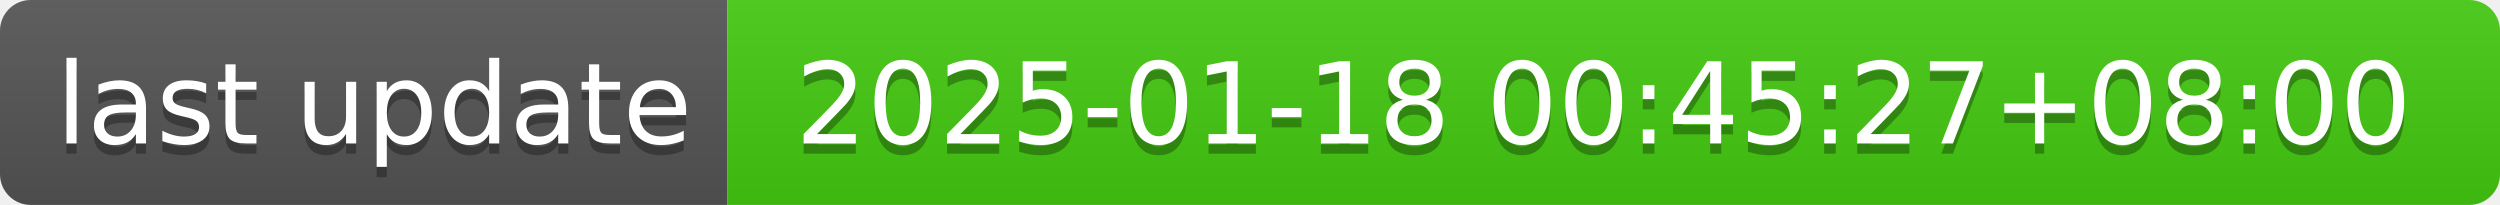
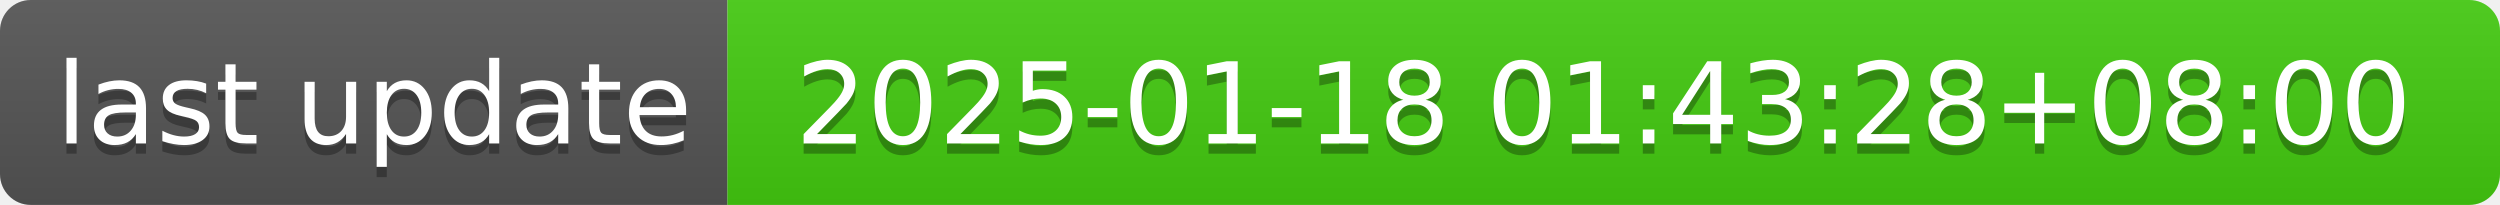
- <svg xmlns="http://www.w3.org/2000/svg" width="244" height="20" role="img" aria-label="last update: 2025-01-18 00:45:27+08:00">
+ <svg xmlns="http://www.w3.org/2000/svg" width="244" height="20" role="img" aria-label="last update: 2025-01-18 01:43:28+08:00">
  <linearGradient id="s" x2="0" y2="100%">
    <stop offset="0" stop-color="#bbb" stop-opacity=".1" />
    <stop offset="1" stop-opacity=".1" />
  </linearGradient>
  <clipPath id="r">
    <rect width="244" height="20" rx="3" fill="#fff" />
  </clipPath>
  <g clip-path="url(#r)">
    <rect width="71" height="20" fill="#555" />
    <rect x="71" width="173" height="20" fill="#4c1" />
    <rect width="244" height="20" fill="url(#s)" />
  </g>
  <g fill="#fff" text-anchor="middle" font-family="Verdana,Geneva,DejaVu Sans,sans-serif" text-rendering="geometricPrecision" font-size="110">
    <text aria-hidden="true" x="365" y="150" fill="#010101" fill-opacity=".3" transform="scale(.1)" textLength="610">last update</text>
    <text x="365" y="140" transform="scale(.1)" fill="#fff" textLength="610">last update</text>
-     <text aria-hidden="true" x="1565" y="150" fill="#010101" fill-opacity=".3" transform="scale(.1)" textLength="1630">2025-01-18 00:45:27+08:00</text>
-     <text x="1565" y="140" transform="scale(.1)" fill="#fff" textLength="1630">2025-01-18 00:45:27+08:00</text>
+     <text aria-hidden="true" x="1565" y="150" fill="#010101" fill-opacity=".3" transform="scale(.1)" textLength="1630">2025-01-18 01:43:28+08:00</text>
+     <text x="1565" y="140" transform="scale(.1)" fill="#fff" textLength="1630">2025-01-18 01:43:28+08:00</text>
  </g>
</svg>
